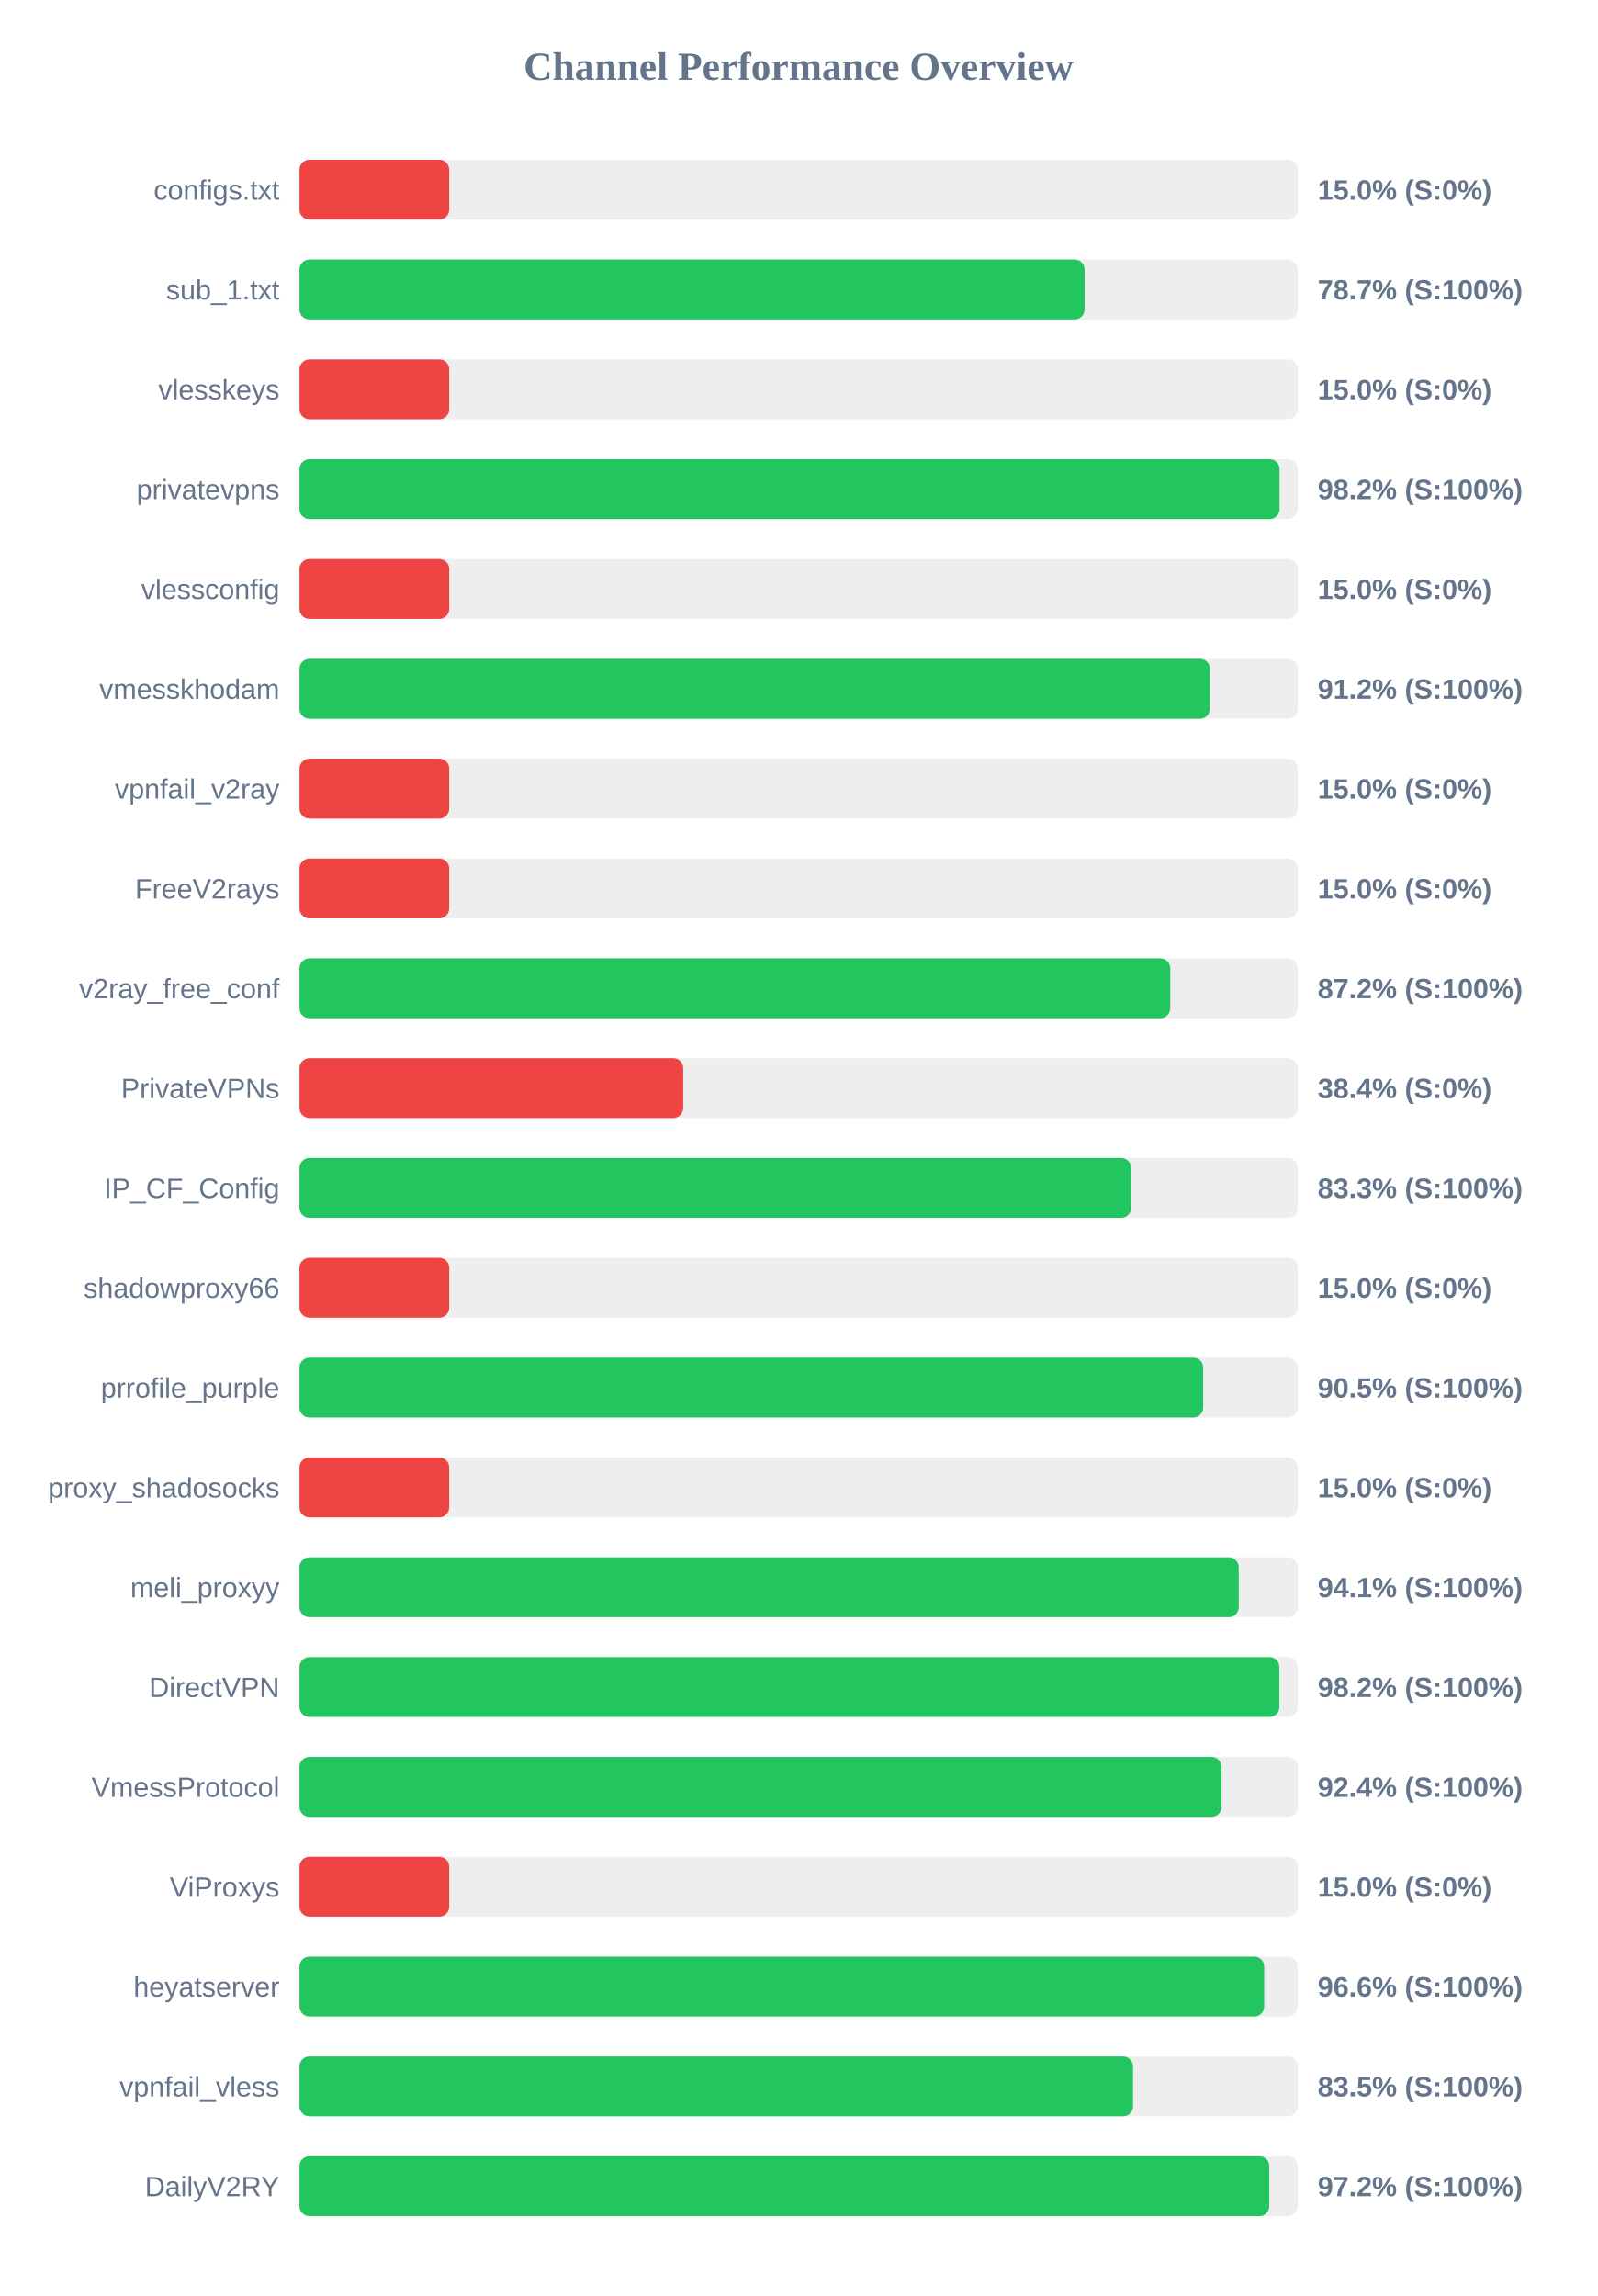
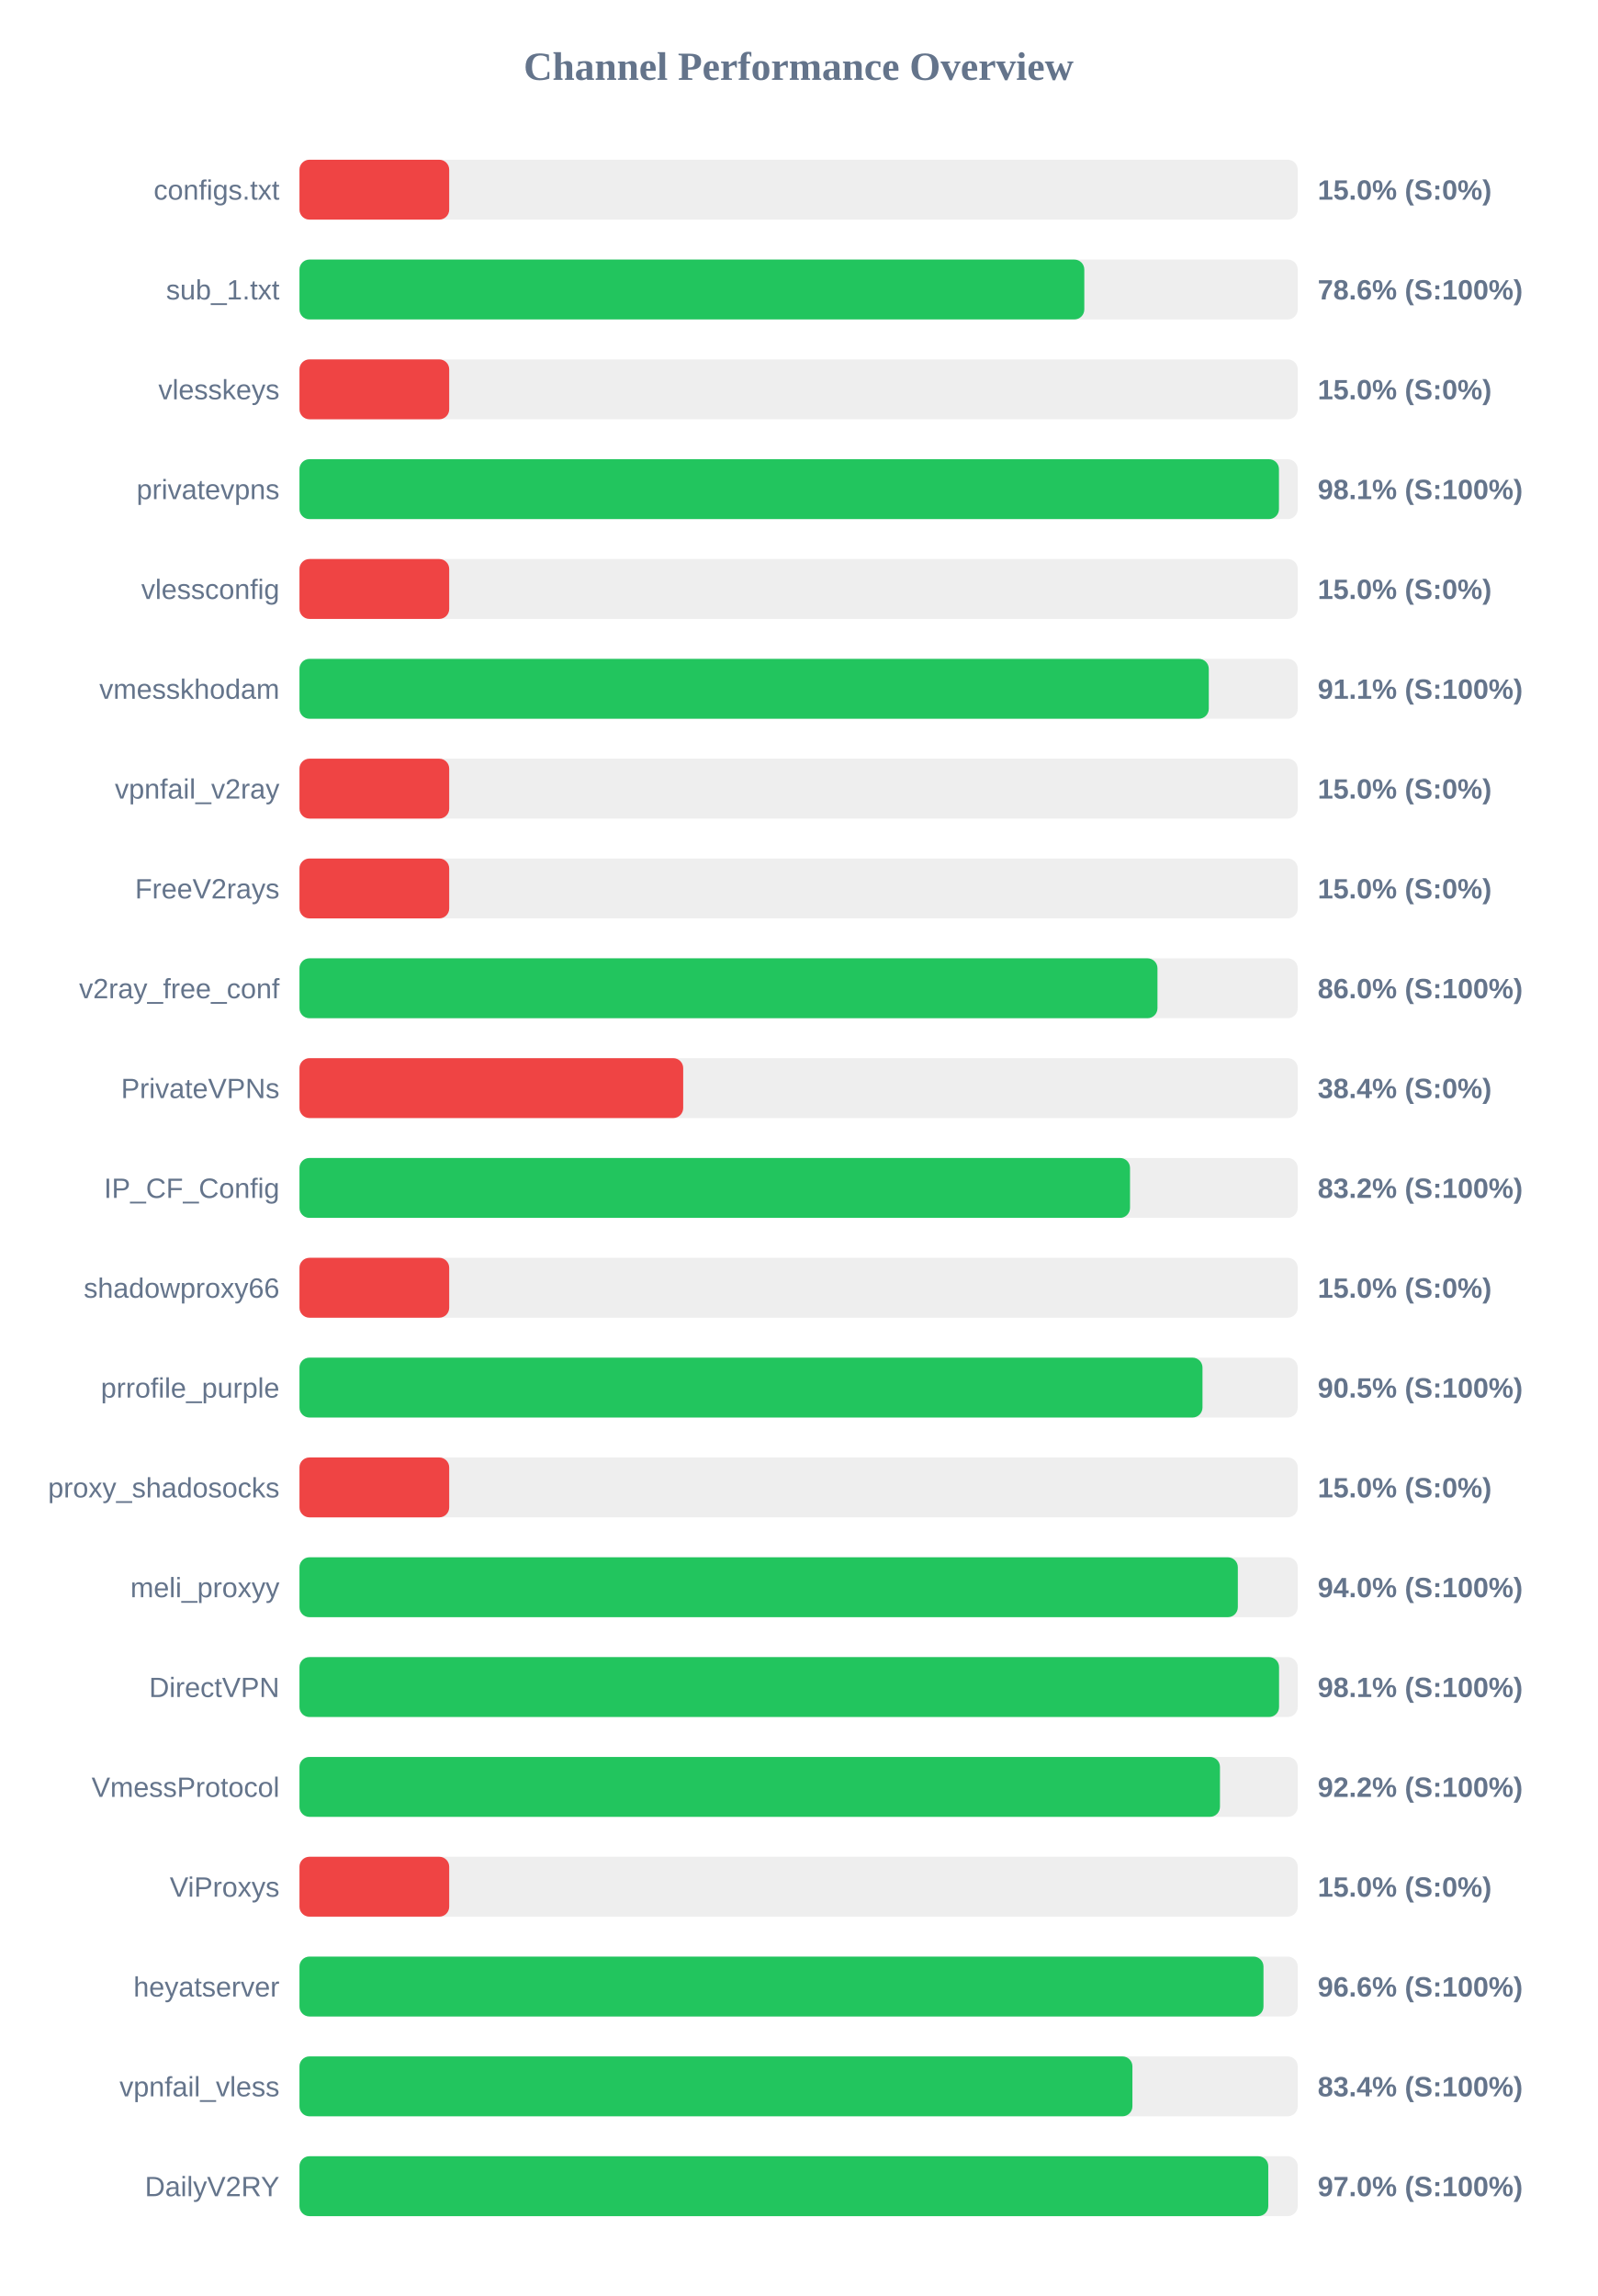
<svg xmlns="http://www.w3.org/2000/svg" width="800" height="1150" version="1.1">
  <style>
        .row { font: 14px Arial; fill: #64748b; }
        .score { font: bold 14px Arial; fill: #64748b; }
    </style>
  <text x="400" y="40" text-anchor="middle" font-size="20px" font-weight="bold" fill="#64748b">Channel Performance Overview</text>
  <rect x="150" y="80" width="500" height="30" fill="#eee" rx="5" />
  <rect x="150" y="80" width="75.0" height="30" fill="#ef4444" rx="5" />
  <text x="140" y="100" text-anchor="end" class="row">configs.txt</text>
  <text x="660" y="100" text-anchor="start" class="score">15.0% (S:0%)</text>
  <rect x="150" y="130" width="500" height="30" fill="#eee" rx="5" />
-   <rect x="150" y="130" width="393.25" height="30" fill="#22c55e" rx="5" />
+   <rect x="150" y="130" width="393.1" height="30" fill="#22c55e" rx="5" />
  <text x="140" y="150" text-anchor="end" class="row">sub_1.txt</text>
-   <text x="660" y="150" text-anchor="start" class="score">78.7% (S:100%)</text>
+   <text x="660" y="150" text-anchor="start" class="score">78.6% (S:100%)</text>
  <rect x="150" y="180" width="500" height="30" fill="#eee" rx="5" />
  <rect x="150" y="180" width="75.0" height="30" fill="#ef4444" rx="5" />
  <text x="140" y="200" text-anchor="end" class="row">vlesskeys</text>
  <text x="660" y="200" text-anchor="start" class="score">15.0% (S:0%)</text>
  <rect x="150" y="230" width="500" height="30" fill="#eee" rx="5" />
-   <rect x="150" y="230" width="490.9" height="30" fill="#22c55e" rx="5" />
+   <rect x="150" y="230" width="490.6" height="30" fill="#22c55e" rx="5" />
  <text x="140" y="250" text-anchor="end" class="row">privatevpns</text>
-   <text x="660" y="250" text-anchor="start" class="score">98.2% (S:100%)</text>
+   <text x="660" y="250" text-anchor="start" class="score">98.1% (S:100%)</text>
  <rect x="150" y="280" width="500" height="30" fill="#eee" rx="5" />
  <rect x="150" y="280" width="75.0" height="30" fill="#ef4444" rx="5" />
  <text x="140" y="300" text-anchor="end" class="row">vlessconfig</text>
  <text x="660" y="300" text-anchor="start" class="score">15.0% (S:0%)</text>
  <rect x="150" y="330" width="500" height="30" fill="#eee" rx="5" />
-   <rect x="150" y="330" width="456.0" height="30" fill="#22c55e" rx="5" />
+   <rect x="150" y="330" width="455.45" height="30" fill="#22c55e" rx="5" />
  <text x="140" y="350" text-anchor="end" class="row">vmesskhodam</text>
-   <text x="660" y="350" text-anchor="start" class="score">91.2% (S:100%)</text>
+   <text x="660" y="350" text-anchor="start" class="score">91.1% (S:100%)</text>
  <rect x="150" y="380" width="500" height="30" fill="#eee" rx="5" />
  <rect x="150" y="380" width="75.0" height="30" fill="#ef4444" rx="5" />
  <text x="140" y="400" text-anchor="end" class="row">vpnfail_v2ray</text>
  <text x="660" y="400" text-anchor="start" class="score">15.0% (S:0%)</text>
  <rect x="150" y="430" width="500" height="30" fill="#eee" rx="5" />
  <rect x="150" y="430" width="75.0" height="30" fill="#ef4444" rx="5" />
  <text x="140" y="450" text-anchor="end" class="row">FreeV2rays</text>
  <text x="660" y="450" text-anchor="start" class="score">15.0% (S:0%)</text>
  <rect x="150" y="480" width="500" height="30" fill="#eee" rx="5" />
-   <rect x="150" y="480" width="436.15" height="30" fill="#22c55e" rx="5" />
+   <rect x="150" y="480" width="429.75" height="30" fill="#22c55e" rx="5" />
  <text x="140" y="500" text-anchor="end" class="row">v2ray_free_conf</text>
-   <text x="660" y="500" text-anchor="start" class="score">87.2% (S:100%)</text>
+   <text x="660" y="500" text-anchor="start" class="score">86.0% (S:100%)</text>
  <rect x="150" y="530" width="500" height="30" fill="#eee" rx="5" />
  <rect x="150" y="530" width="192.2" height="30" fill="#ef4444" rx="5" />
  <text x="140" y="550" text-anchor="end" class="row">PrivateVPNs</text>
  <text x="660" y="550" text-anchor="start" class="score">38.4% (S:0%)</text>
  <rect x="150" y="580" width="500" height="30" fill="#eee" rx="5" />
-   <rect x="150" y="580" width="416.55" height="30" fill="#22c55e" rx="5" />
+   <rect x="150" y="580" width="416.0" height="30" fill="#22c55e" rx="5" />
  <text x="140" y="600" text-anchor="end" class="row">IP_CF_Config</text>
-   <text x="660" y="600" text-anchor="start" class="score">83.3% (S:100%)</text>
+   <text x="660" y="600" text-anchor="start" class="score">83.2% (S:100%)</text>
  <rect x="150" y="630" width="500" height="30" fill="#eee" rx="5" />
  <rect x="150" y="630" width="75.0" height="30" fill="#ef4444" rx="5" />
  <text x="140" y="650" text-anchor="end" class="row">shadowproxy66</text>
  <text x="660" y="650" text-anchor="start" class="score">15.0% (S:0%)</text>
  <rect x="150" y="680" width="500" height="30" fill="#eee" rx="5" />
-   <rect x="150" y="680" width="452.65" height="30" fill="#22c55e" rx="5" />
+   <rect x="150" y="680" width="452.3" height="30" fill="#22c55e" rx="5" />
  <text x="140" y="700" text-anchor="end" class="row">prrofile_purple</text>
  <text x="660" y="700" text-anchor="start" class="score">90.5% (S:100%)</text>
  <rect x="150" y="730" width="500" height="30" fill="#eee" rx="5" />
  <rect x="150" y="730" width="75.0" height="30" fill="#ef4444" rx="5" />
  <text x="140" y="750" text-anchor="end" class="row">proxy_shadosocks</text>
  <text x="660" y="750" text-anchor="start" class="score">15.0% (S:0%)</text>
  <rect x="150" y="780" width="500" height="30" fill="#eee" rx="5" />
-   <rect x="150" y="780" width="470.45" height="30" fill="#22c55e" rx="5" />
+   <rect x="150" y="780" width="470.0" height="30" fill="#22c55e" rx="5" />
  <text x="140" y="800" text-anchor="end" class="row">meli_proxyy</text>
-   <text x="660" y="800" text-anchor="start" class="score">94.1% (S:100%)</text>
+   <text x="660" y="800" text-anchor="start" class="score">94.0% (S:100%)</text>
  <rect x="150" y="830" width="500" height="30" fill="#eee" rx="5" />
-   <rect x="150" y="830" width="490.8" height="30" fill="#22c55e" rx="5" />
+   <rect x="150" y="830" width="490.65" height="30" fill="#22c55e" rx="5" />
  <text x="140" y="850" text-anchor="end" class="row">DirectVPN</text>
-   <text x="660" y="850" text-anchor="start" class="score">98.2% (S:100%)</text>
+   <text x="660" y="850" text-anchor="start" class="score">98.1% (S:100%)</text>
  <rect x="150" y="880" width="500" height="30" fill="#eee" rx="5" />
-   <rect x="150" y="880" width="461.85" height="30" fill="#22c55e" rx="5" />
+   <rect x="150" y="880" width="461.05" height="30" fill="#22c55e" rx="5" />
  <text x="140" y="900" text-anchor="end" class="row">VmessProtocol</text>
-   <text x="660" y="900" text-anchor="start" class="score">92.4% (S:100%)</text>
+   <text x="660" y="900" text-anchor="start" class="score">92.2% (S:100%)</text>
  <rect x="150" y="930" width="500" height="30" fill="#eee" rx="5" />
  <rect x="150" y="930" width="75.0" height="30" fill="#ef4444" rx="5" />
  <text x="140" y="950" text-anchor="end" class="row">ViProxys</text>
  <text x="660" y="950" text-anchor="start" class="score">15.0% (S:0%)</text>
  <rect x="150" y="980" width="500" height="30" fill="#eee" rx="5" />
-   <rect x="150" y="980" width="483.2" height="30" fill="#22c55e" rx="5" />
+   <rect x="150" y="980" width="482.85" height="30" fill="#22c55e" rx="5" />
  <text x="140" y="1000" text-anchor="end" class="row">heyatserver</text>
  <text x="660" y="1000" text-anchor="start" class="score">96.6% (S:100%)</text>
  <rect x="150" y="1030" width="500" height="30" fill="#eee" rx="5" />
-   <rect x="150" y="1030" width="417.5" height="30" fill="#22c55e" rx="5" />
+   <rect x="150" y="1030" width="417.2" height="30" fill="#22c55e" rx="5" />
  <text x="140" y="1050" text-anchor="end" class="row">vpnfail_vless</text>
-   <text x="660" y="1050" text-anchor="start" class="score">83.5% (S:100%)</text>
+   <text x="660" y="1050" text-anchor="start" class="score">83.4% (S:100%)</text>
  <rect x="150" y="1080" width="500" height="30" fill="#eee" rx="5" />
-   <rect x="150" y="1080" width="485.75" height="30" fill="#22c55e" rx="5" />
+   <rect x="150" y="1080" width="485.25" height="30" fill="#22c55e" rx="5" />
  <text x="140" y="1100" text-anchor="end" class="row">DailyV2RY</text>
-   <text x="660" y="1100" text-anchor="start" class="score">97.2% (S:100%)</text>
+   <text x="660" y="1100" text-anchor="start" class="score">97.0% (S:100%)</text>
</svg>
